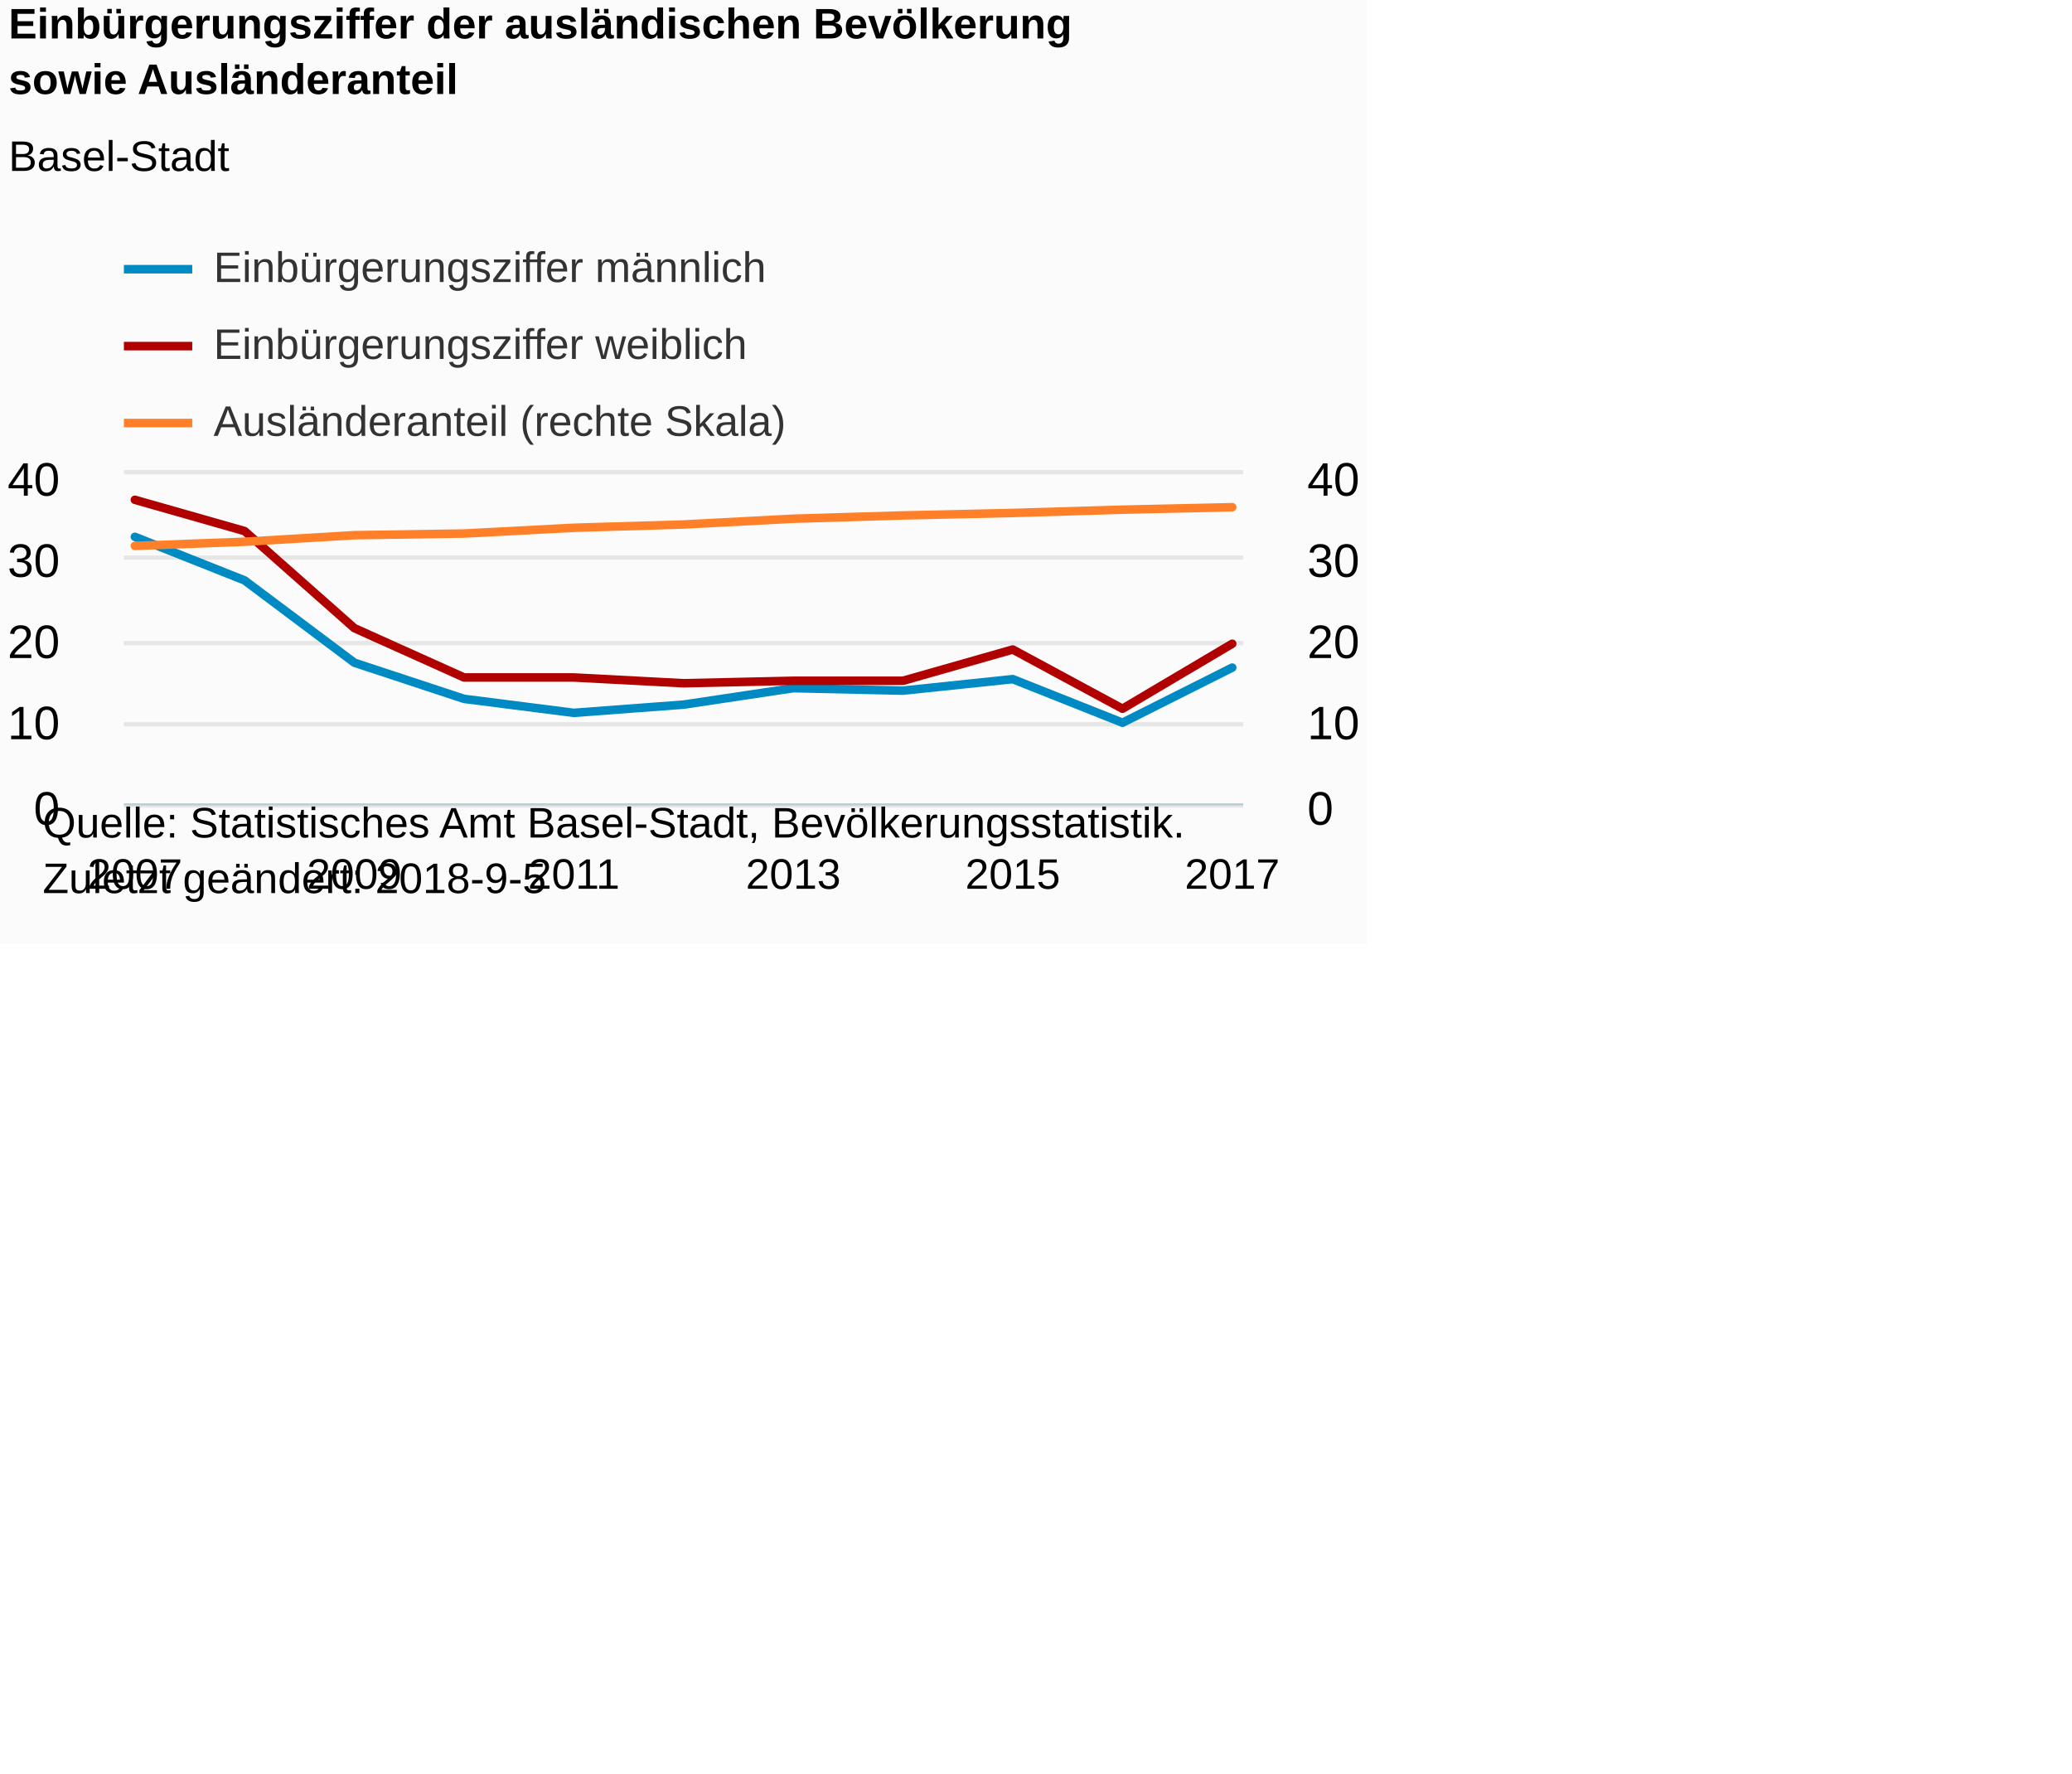
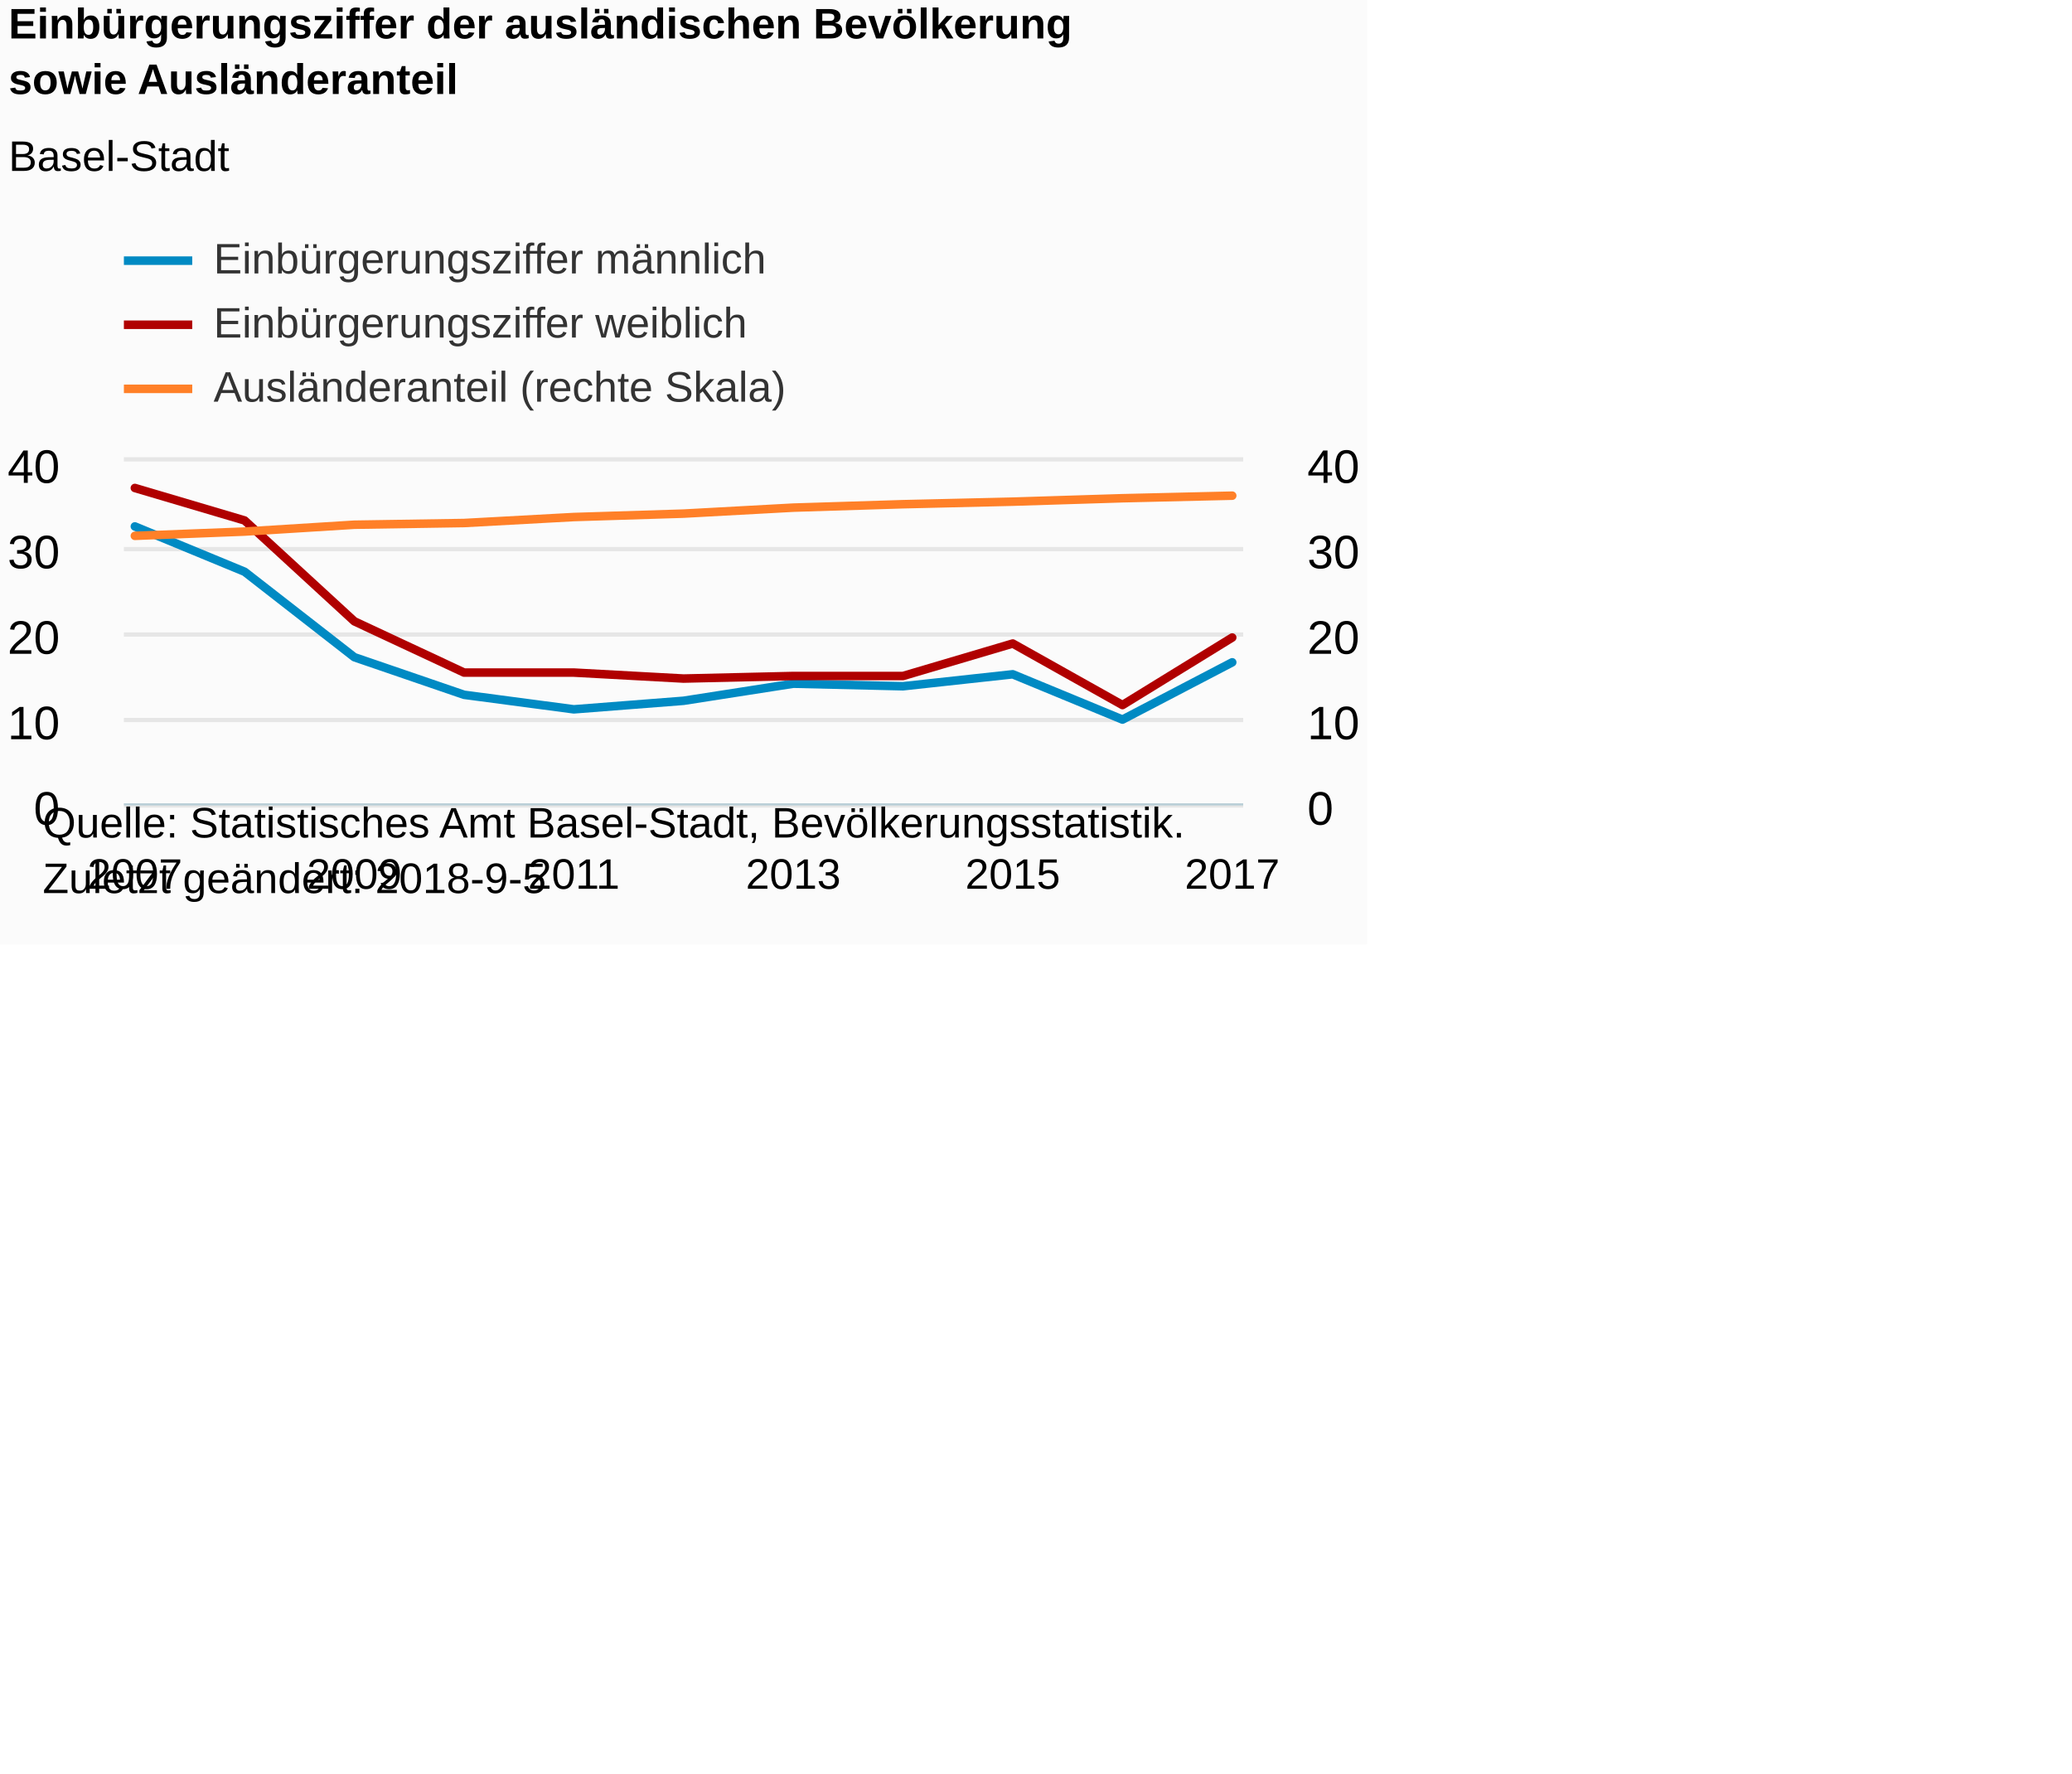
<svg xmlns="http://www.w3.org/2000/svg" version="1.1" class="highcharts-root" style="font-family:Arial;font-size:12px;" viewBox="0 0 485 415">
  <defs>
-     <clipPath id="highcharts-mm2zvyi-8">
-       <rect x="0" y="0" width="262" height="77" fill="none" />
+     <clipPath id="highcharts-uoj9lxq-8">
+       <rect x="0" y="0" width="262" height="80" fill="none" />
    </clipPath>
-     <clipPath id="highcharts-mm2zvyi-9">
-       <rect x="0" y="0" width="262" height="77" fill="none" />
+     <clipPath id="highcharts-uoj9lxq-9">
+       <rect x="0" y="0" width="262" height="80" fill="none" />
    </clipPath>
-     <clipPath id="highcharts-mm2zvyi-10">
-       <rect x="0" y="0" width="262" height="77" fill="none" />
+     <clipPath id="highcharts-uoj9lxq-10">
+       <rect x="0" y="0" width="262" height="80" fill="none" />
    </clipPath>
  </defs>
  <rect fill="#fbfbfb" class="highcharts-background" x="0" y="0" width="320" height="221" rx="0" ry="0" />
-   <rect fill="none" class="highcharts-plot-background" x="29" y="111" width="262" height="77" />
+   <rect fill="none" class="highcharts-plot-background" x="29" y="108" width="262" height="80" />
  <g class="highcharts-pane-group" data-z-index="0" />
  <g class="highcharts-grid highcharts-xaxis-grid " data-z-index="1">
-     <path fill="none" data-z-index="1" class="highcharts-grid-line" d="M 31.5 111 L 31.5 188" opacity="1" />
-     <path fill="none" data-z-index="1" class="highcharts-grid-line" d="M 56.5 111 L 56.5 188" opacity="1" />
-     <path fill="none" data-z-index="1" class="highcharts-grid-line" d="M 82.5 111 L 82.5 188" opacity="1" />
-     <path fill="none" data-z-index="1" class="highcharts-grid-line" d="M 108.5 111 L 108.5 188" opacity="1" />
-     <path fill="none" data-z-index="1" class="highcharts-grid-line" d="M 133.5 111 L 133.5 188" opacity="1" />
-     <path fill="none" data-z-index="1" class="highcharts-grid-line" d="M 159.5 111 L 159.5 188" opacity="1" />
-     <path fill="none" data-z-index="1" class="highcharts-grid-line" d="M 185.5 111 L 185.5 188" opacity="1" />
-     <path fill="none" data-z-index="1" class="highcharts-grid-line" d="M 210.5 111 L 210.5 188" opacity="1" />
-     <path fill="none" data-z-index="1" class="highcharts-grid-line" d="M 236.5 111 L 236.5 188" opacity="1" />
-     <path fill="none" data-z-index="1" class="highcharts-grid-line" d="M 262.5 111 L 262.5 188" opacity="1" />
-     <path fill="none" data-z-index="1" class="highcharts-grid-line" d="M 287.5 111 L 287.5 188" opacity="1" />
+     <path fill="none" data-z-index="1" class="highcharts-grid-line" d="M 31.5 108 L 31.5 188" opacity="1" />
+     <path fill="none" data-z-index="1" class="highcharts-grid-line" d="M 56.5 108 L 56.5 188" opacity="1" />
+     <path fill="none" data-z-index="1" class="highcharts-grid-line" d="M 82.5 108 L 82.5 188" opacity="1" />
+     <path fill="none" data-z-index="1" class="highcharts-grid-line" d="M 108.5 108 L 108.5 188" opacity="1" />
+     <path fill="none" data-z-index="1" class="highcharts-grid-line" d="M 133.5 108 L 133.5 188" opacity="1" />
+     <path fill="none" data-z-index="1" class="highcharts-grid-line" d="M 159.5 108 L 159.5 188" opacity="1" />
+     <path fill="none" data-z-index="1" class="highcharts-grid-line" d="M 185.5 108 L 185.5 188" opacity="1" />
+     <path fill="none" data-z-index="1" class="highcharts-grid-line" d="M 210.5 108 L 210.5 188" opacity="1" />
+     <path fill="none" data-z-index="1" class="highcharts-grid-line" d="M 236.5 108 L 236.5 188" opacity="1" />
+     <path fill="none" data-z-index="1" class="highcharts-grid-line" d="M 262.5 108 L 262.5 188" opacity="1" />
+     <path fill="none" data-z-index="1" class="highcharts-grid-line" d="M 287.5 108 L 287.5 188" opacity="1" />
  </g>
  <g class="highcharts-grid highcharts-yaxis-grid " data-z-index="1">
    <path fill="none" stroke="#e6e6e6" stroke-width="1" data-z-index="1" class="highcharts-grid-line" d="M 29 188.5 L 291 188.5" opacity="1" />
-     <path fill="none" stroke="#e6e6e6" stroke-width="1" data-z-index="1" class="highcharts-grid-line" d="M 29 169.5 L 291 169.5" opacity="1" />
-     <path fill="none" stroke="#e6e6e6" stroke-width="1" data-z-index="1" class="highcharts-grid-line" d="M 29 150.5 L 291 150.5" opacity="1" />
-     <path fill="none" stroke="#e6e6e6" stroke-width="1" data-z-index="1" class="highcharts-grid-line" d="M 29 130.5 L 291 130.5" opacity="1" />
-     <path fill="none" stroke="#e6e6e6" stroke-width="1" data-z-index="1" class="highcharts-grid-line" d="M 29 110.5 L 291 110.5" opacity="1" />
+     <path fill="none" stroke="#e6e6e6" stroke-width="1" data-z-index="1" class="highcharts-grid-line" d="M 29 168.5 L 291 168.5" opacity="1" />
+     <path fill="none" stroke="#e6e6e6" stroke-width="1" data-z-index="1" class="highcharts-grid-line" d="M 29 148.5 L 291 148.5" opacity="1" />
+     <path fill="none" stroke="#e6e6e6" stroke-width="1" data-z-index="1" class="highcharts-grid-line" d="M 29 128.5 L 291 128.5" opacity="1" />
+     <path fill="none" stroke="#e6e6e6" stroke-width="1" data-z-index="1" class="highcharts-grid-line" d="M 29 107.5 L 291 107.5" opacity="1" />
  </g>
  <g class="highcharts-grid highcharts-yaxis-grid " data-z-index="1">
    <path fill="none" data-z-index="1" class="highcharts-grid-line" d="M 29 188.5 L 291 188.5" opacity="1" />
-     <path fill="none" data-z-index="1" class="highcharts-grid-line" d="M 29 169.5 L 291 169.5" opacity="1" />
-     <path fill="none" data-z-index="1" class="highcharts-grid-line" d="M 29 150.5 L 291 150.5" opacity="1" />
-     <path fill="none" data-z-index="1" class="highcharts-grid-line" d="M 29 130.5 L 291 130.5" opacity="1" />
-     <path fill="none" data-z-index="1" class="highcharts-grid-line" d="M 29 111.5 L 291 111.5" opacity="1" />
+     <path fill="none" data-z-index="1" class="highcharts-grid-line" d="M 29 168.5 L 291 168.5" opacity="1" />
+     <path fill="none" data-z-index="1" class="highcharts-grid-line" d="M 29 148.5 L 291 148.5" opacity="1" />
+     <path fill="none" data-z-index="1" class="highcharts-grid-line" d="M 29 128.5 L 291 128.5" opacity="1" />
+     <path fill="none" data-z-index="1" class="highcharts-grid-line" d="M 29 108.5 L 291 108.5" opacity="1" />
  </g>
-   <rect fill="none" class="highcharts-plot-border" data-z-index="1" x="29" y="111" width="262" height="77" />
+   <rect fill="none" class="highcharts-plot-border" data-z-index="1" x="29" y="108" width="262" height="80" />
  <g class="highcharts-axis highcharts-xaxis " data-z-index="2">
    <path fill="none" class="highcharts-axis-line" stroke="#B9CFD7" stroke-width="0.5" data-z-index="7" d="M 29 188.25 L 291 188.25" />
  </g>
  <g class="highcharts-axis highcharts-yaxis " data-z-index="2">
-     <path fill="none" class="highcharts-axis-line" data-z-index="7" d="M 29 111 L 29 188" />
+     <path fill="none" class="highcharts-axis-line" data-z-index="7" d="M 29 108 L 29 188" />
  </g>
  <g class="highcharts-axis highcharts-yaxis " data-z-index="2">
-     <path fill="none" class="highcharts-axis-line" data-z-index="7" d="M 291 111 L 291 188" />
+     <path fill="none" class="highcharts-axis-line" data-z-index="7" d="M 291 108 L 291 188" />
  </g>
  <g class="highcharts-series-group" data-z-index="3">
-     <g data-z-index="0.1" class="highcharts-series highcharts-series-0 highcharts-line-series " transform="translate(29,111) scale(1 1)" clip-path="url(#highcharts-mm2zvyi-9)">
-       <path fill="none" d="M 2.569 14.63 L 28.255 24.832 L 53.941 44.082 L 79.627 52.553 L 105.314 55.825 L 131 53.9 L 156.686 50.05 L 182.373 50.627 L 208.059 47.933 L 233.745 58.135 L 259.431 45.237" class="highcharts-graph" data-z-index="1" stroke="#008AC3" stroke-width="2" stroke-linejoin="round" stroke-linecap="round" />
+     <g data-z-index="0.1" class="highcharts-series highcharts-series-0 highcharts-line-series " transform="translate(29,108) scale(1 1)" clip-path="url(#highcharts-uoj9lxq-9)">
+       <path fill="none" d="M 2.569 15.2 L 28.255 25.8 L 53.941 45.8 L 79.627 54.6 L 105.314 58 L 131 56 L 156.686 52 L 182.373 52.6 L 208.059 49.8 L 233.745 60.4 L 259.431 47" class="highcharts-graph" data-z-index="1" stroke="#008AC3" stroke-width="2" stroke-linejoin="round" stroke-linecap="round" />
    </g>
-     <g data-z-index="0.1" class="highcharts-markers highcharts-series-0 highcharts-line-series " transform="translate(29,111) scale(1 1)" clip-path="none" />
-     <g data-z-index="0.1" class="highcharts-series highcharts-series-1 highcharts-line-series " transform="translate(29,111) scale(1 1)" clip-path="url(#highcharts-mm2zvyi-9)">
-       <path fill="none" d="M 2.569 5.968 L 28.255 13.282 L 53.941 35.997 L 79.627 47.547 L 105.314 47.547 L 131 48.895 L 156.686 48.317 L 182.373 48.317 L 208.059 41.002 L 233.745 54.862 L 259.431 39.655" class="highcharts-graph" data-z-index="1" stroke="#B00000" stroke-width="2" stroke-linejoin="round" stroke-linecap="round" />
+     <g data-z-index="0.1" class="highcharts-markers highcharts-series-0 highcharts-line-series " transform="translate(29,108) scale(1 1)" clip-path="none" />
+     <g data-z-index="0.1" class="highcharts-series highcharts-series-1 highcharts-line-series " transform="translate(29,108) scale(1 1)" clip-path="url(#highcharts-uoj9lxq-9)">
+       <path fill="none" d="M 2.569 6.2 L 28.255 13.8 L 53.941 37.4 L 79.627 49.4 L 105.314 49.4 L 131 50.8 L 156.686 50.2 L 182.373 50.2 L 208.059 42.6 L 233.745 57 L 259.431 41.2" class="highcharts-graph" data-z-index="1" stroke="#B00000" stroke-width="2" stroke-linejoin="round" stroke-linecap="round" />
    </g>
-     <g data-z-index="0.1" class="highcharts-markers highcharts-series-1 highcharts-line-series " transform="translate(29,111) scale(1 1)" clip-path="none" />
-     <g data-z-index="0.1" class="highcharts-series highcharts-series-2 highcharts-line-series " transform="translate(29,111) scale(1 1)" clip-path="url(#highcharts-mm2zvyi-10)">
-       <path fill="none" d="M 2.569 16.747 L 28.255 15.785 L 53.941 14.245 L 79.627 13.86 L 105.314 12.513 L 131 11.743 L 156.686 10.395 L 182.373 9.625 L 208.059 9.047 L 233.745 8.277 L 259.431 7.7" class="highcharts-graph" data-z-index="1" stroke="#ff8028" stroke-width="2" stroke-linejoin="round" stroke-linecap="round" />
+     <g data-z-index="0.1" class="highcharts-markers highcharts-series-1 highcharts-line-series " transform="translate(29,108) scale(1 1)" clip-path="none" />
+     <g data-z-index="0.1" class="highcharts-series highcharts-series-2 highcharts-line-series " transform="translate(29,108) scale(1 1)" clip-path="url(#highcharts-uoj9lxq-10)">
+       <path fill="none" d="M 2.569 17.4 L 28.255 16.4 L 53.941 14.8 L 79.627 14.4 L 105.314 13 L 131 12.2 L 156.686 10.8 L 182.373 10 L 208.059 9.4 L 233.745 8.6 L 259.431 8" class="highcharts-graph" data-z-index="1" stroke="#ff8028" stroke-width="2" stroke-linejoin="round" stroke-linecap="round" />
    </g>
-     <g data-z-index="0.1" class="highcharts-markers highcharts-series-2 highcharts-line-series " transform="translate(29,111) scale(1 1)" clip-path="none" />
+     <g data-z-index="0.1" class="highcharts-markers highcharts-series-2 highcharts-line-series " transform="translate(29,108) scale(1 1)" clip-path="none" />
  </g>
  <text x="2" text-anchor="start" class="highcharts-title" data-z-index="4" style="color:#000000;font-size:10px;font-weight:bold;fill:#000000;" y="9">
    <tspan>Einbürgerungsziffer der ausländischen Bevölkerung</tspan>
    <tspan dy="13" x="2">sowie Ausländeranteil</tspan>
  </text>
  <text x="2" text-anchor="start" class="highcharts-subtitle" data-z-index="4" style="color:#000000;font-size:10px;font-weight:normal;font-family:Arial;fill:#000000;" y="40">
    <tspan>Basel-Stadt</tspan>
  </text>
-   <g class="highcharts-legend" data-z-index="7" transform="translate(27,56)">
-     <rect fill="none" class="highcharts-legend-box" rx="0" ry="0" x="0" y="0" width="158" height="53" visibility="visible" />
+   <g class="highcharts-legend" data-z-index="7" transform="translate(29,56)">
+     <rect fill="none" class="highcharts-legend-box" rx="0" ry="0" x="0" y="0" width="154" height="40" visibility="visible" />
    <g data-z-index="1">
      <g>
-         <g class="highcharts-legend-item highcharts-line-series highcharts-color-undefined highcharts-series-0" data-z-index="1" transform="translate(2,-3)">
+         <g class="highcharts-legend-item highcharts-line-series highcharts-color-undefined highcharts-series-0" data-z-index="1" transform="translate(0,-5)">
          <path fill="none" d="M 0 10 L 16 10" class="highcharts-graph" stroke="#008AC3" stroke-width="2" />
          <text x="21" style="color:#333333;font-size:10px;font-weight:normal;cursor:pointer;fill:#333333;" text-anchor="start" data-z-index="2" y="13">
            <tspan>Einbürgerungsziffer männlich</tspan>
          </text>
        </g>
-         <g class="highcharts-legend-item highcharts-line-series highcharts-color-undefined highcharts-series-1" data-z-index="1" transform="translate(2,15)">
+         <g class="highcharts-legend-item highcharts-line-series highcharts-color-undefined highcharts-series-1" data-z-index="1" transform="translate(0,10)">
          <path fill="none" d="M 0 10 L 16 10" class="highcharts-graph" stroke="#B00000" stroke-width="2" />
          <text x="21" y="13" style="color:#333333;font-size:10px;font-weight:normal;cursor:pointer;fill:#333333;" text-anchor="start" data-z-index="2">
            <tspan>Einbürgerungsziffer weiblich</tspan>
          </text>
        </g>
-         <g class="highcharts-legend-item highcharts-line-series highcharts-color-undefined highcharts-series-2" data-z-index="1" transform="translate(2,33)">
+         <g class="highcharts-legend-item highcharts-line-series highcharts-color-undefined highcharts-series-2" data-z-index="1" transform="translate(0,25)">
          <path fill="none" d="M 0 10 L 16 10" class="highcharts-graph" stroke="#ff8028" stroke-width="2" />
          <text x="21" y="13" style="color:#333333;font-size:10px;font-weight:normal;cursor:pointer;fill:#333333;" text-anchor="start" data-z-index="2">
            <tspan>Ausländeranteil (rechte Skala)</tspan>
          </text>
        </g>
      </g>
    </g>
  </g>
  <g class="highcharts-axis-labels highcharts-xaxis-labels " data-z-index="7">
    <text x="31.569" style="color:#000000;cursor:default;font-size:10;fill:#000000;" text-anchor="middle" transform="translate(0,0)" y="208" opacity="1">2007</text>
    <text x="0" style="color:#000000;cursor:default;font-size:10;fill:#000000;" text-anchor="middle" transform="translate(0,0)" y="-9999">2008</text>
    <text x="82.941" style="color:#000000;cursor:default;font-size:10;fill:#000000;" text-anchor="middle" transform="translate(0,0)" y="208" opacity="1">2009</text>
    <text x="0" style="color:#000000;cursor:default;font-size:10;fill:#000000;" text-anchor="middle" transform="translate(0,0)" y="-9999">2010</text>
    <text x="134.314" style="color:#000000;cursor:default;font-size:10;fill:#000000;" text-anchor="middle" transform="translate(0,0)" y="208" opacity="1">2011</text>
    <text x="0" style="color:#000000;cursor:default;font-size:10;fill:#000000;" text-anchor="middle" transform="translate(0,0)" y="-9999">2012</text>
    <text x="185.686" style="color:#000000;cursor:default;font-size:10;fill:#000000;" text-anchor="middle" transform="translate(0,0)" y="208" opacity="1">2013</text>
    <text x="0" style="color:#000000;cursor:default;font-size:10;fill:#000000;" text-anchor="middle" transform="translate(0,0)" y="-9999">2014</text>
    <text x="237.059" style="color:#000000;cursor:default;font-size:10;fill:#000000;" text-anchor="middle" transform="translate(0,0)" y="208" opacity="1">2015</text>
    <text x="0" style="color:#000000;cursor:default;font-size:10;fill:#000000;" text-anchor="middle" transform="translate(0,0)" y="-9999">2016</text>
    <text x="288.431" style="color:#000000;cursor:default;font-size:10;fill:#000000;" text-anchor="middle" transform="translate(0,0)" y="208" opacity="1">2017</text>
  </g>
  <g class="highcharts-axis-labels highcharts-yaxis-labels " data-z-index="7">
    <text x="14" style="color:#000000;cursor:default;font-size:11px;fill:#000000;" text-anchor="end" transform="translate(0,0)" y="193" opacity="1">0</text>
    <text x="14" style="color:#000000;cursor:default;font-size:11px;fill:#000000;" text-anchor="end" transform="translate(0,0)" y="173" opacity="1">10</text>
-     <text x="14" style="color:#000000;cursor:default;font-size:11px;fill:#000000;" text-anchor="end" transform="translate(0,0)" y="154" opacity="1">20</text>
-     <text x="14" style="color:#000000;cursor:default;font-size:11px;fill:#000000;" text-anchor="end" transform="translate(0,0)" y="135" opacity="1">30</text>
-     <text x="14" style="color:#000000;cursor:default;font-size:11px;fill:#000000;" text-anchor="end" transform="translate(0,0)" y="116" opacity="1">40</text>
+     <text x="14" style="color:#000000;cursor:default;font-size:11px;fill:#000000;" text-anchor="end" transform="translate(0,0)" y="153" opacity="1">20</text>
+     <text x="14" style="color:#000000;cursor:default;font-size:11px;fill:#000000;" text-anchor="end" transform="translate(0,0)" y="133" opacity="1">30</text>
+     <text x="14" style="color:#000000;cursor:default;font-size:11px;fill:#000000;" text-anchor="end" transform="translate(0,0)" y="113" opacity="1">40</text>
  </g>
  <g class="highcharts-axis-labels highcharts-yaxis-labels " data-z-index="7">
    <text x="306" style="color:#000000;cursor:default;font-size:11px;fill:#000000;" text-anchor="start" transform="translate(0,0)" y="193" opacity="1">0</text>
    <text x="306" style="color:#000000;cursor:default;font-size:11px;fill:#000000;" text-anchor="start" transform="translate(0,0)" y="173" opacity="1">10</text>
-     <text x="306" style="color:#000000;cursor:default;font-size:11px;fill:#000000;" text-anchor="start" transform="translate(0,0)" y="154" opacity="1">20</text>
-     <text x="306" style="color:#000000;cursor:default;font-size:11px;fill:#000000;" text-anchor="start" transform="translate(0,0)" y="135" opacity="1">30</text>
-     <text x="306" style="color:#000000;cursor:default;font-size:11px;fill:#000000;" text-anchor="start" transform="translate(0,0)" y="116" opacity="1">40</text>
+     <text x="306" style="color:#000000;cursor:default;font-size:11px;fill:#000000;" text-anchor="start" transform="translate(0,0)" y="153" opacity="1">20</text>
+     <text x="306" style="color:#000000;cursor:default;font-size:11px;fill:#000000;" text-anchor="start" transform="translate(0,0)" y="133" opacity="1">30</text>
+     <text x="306" style="color:#000000;cursor:default;font-size:11px;fill:#000000;" text-anchor="start" transform="translate(0,0)" y="113" opacity="1">40</text>
  </g>
  <text x="10" class="highcharts-credits" text-anchor="start" data-z-index="8" style="cursor:default;color:#000000;font-size:10px;fill:#000000;" y="196">
    <tspan>Quelle: Statistisches Amt Basel-Stadt, Bevölkerungsstatistik.</tspan>
    <tspan x="10" dy="13">Zuletzt geändert: 2018-9-5</tspan>
  </text>
</svg>
